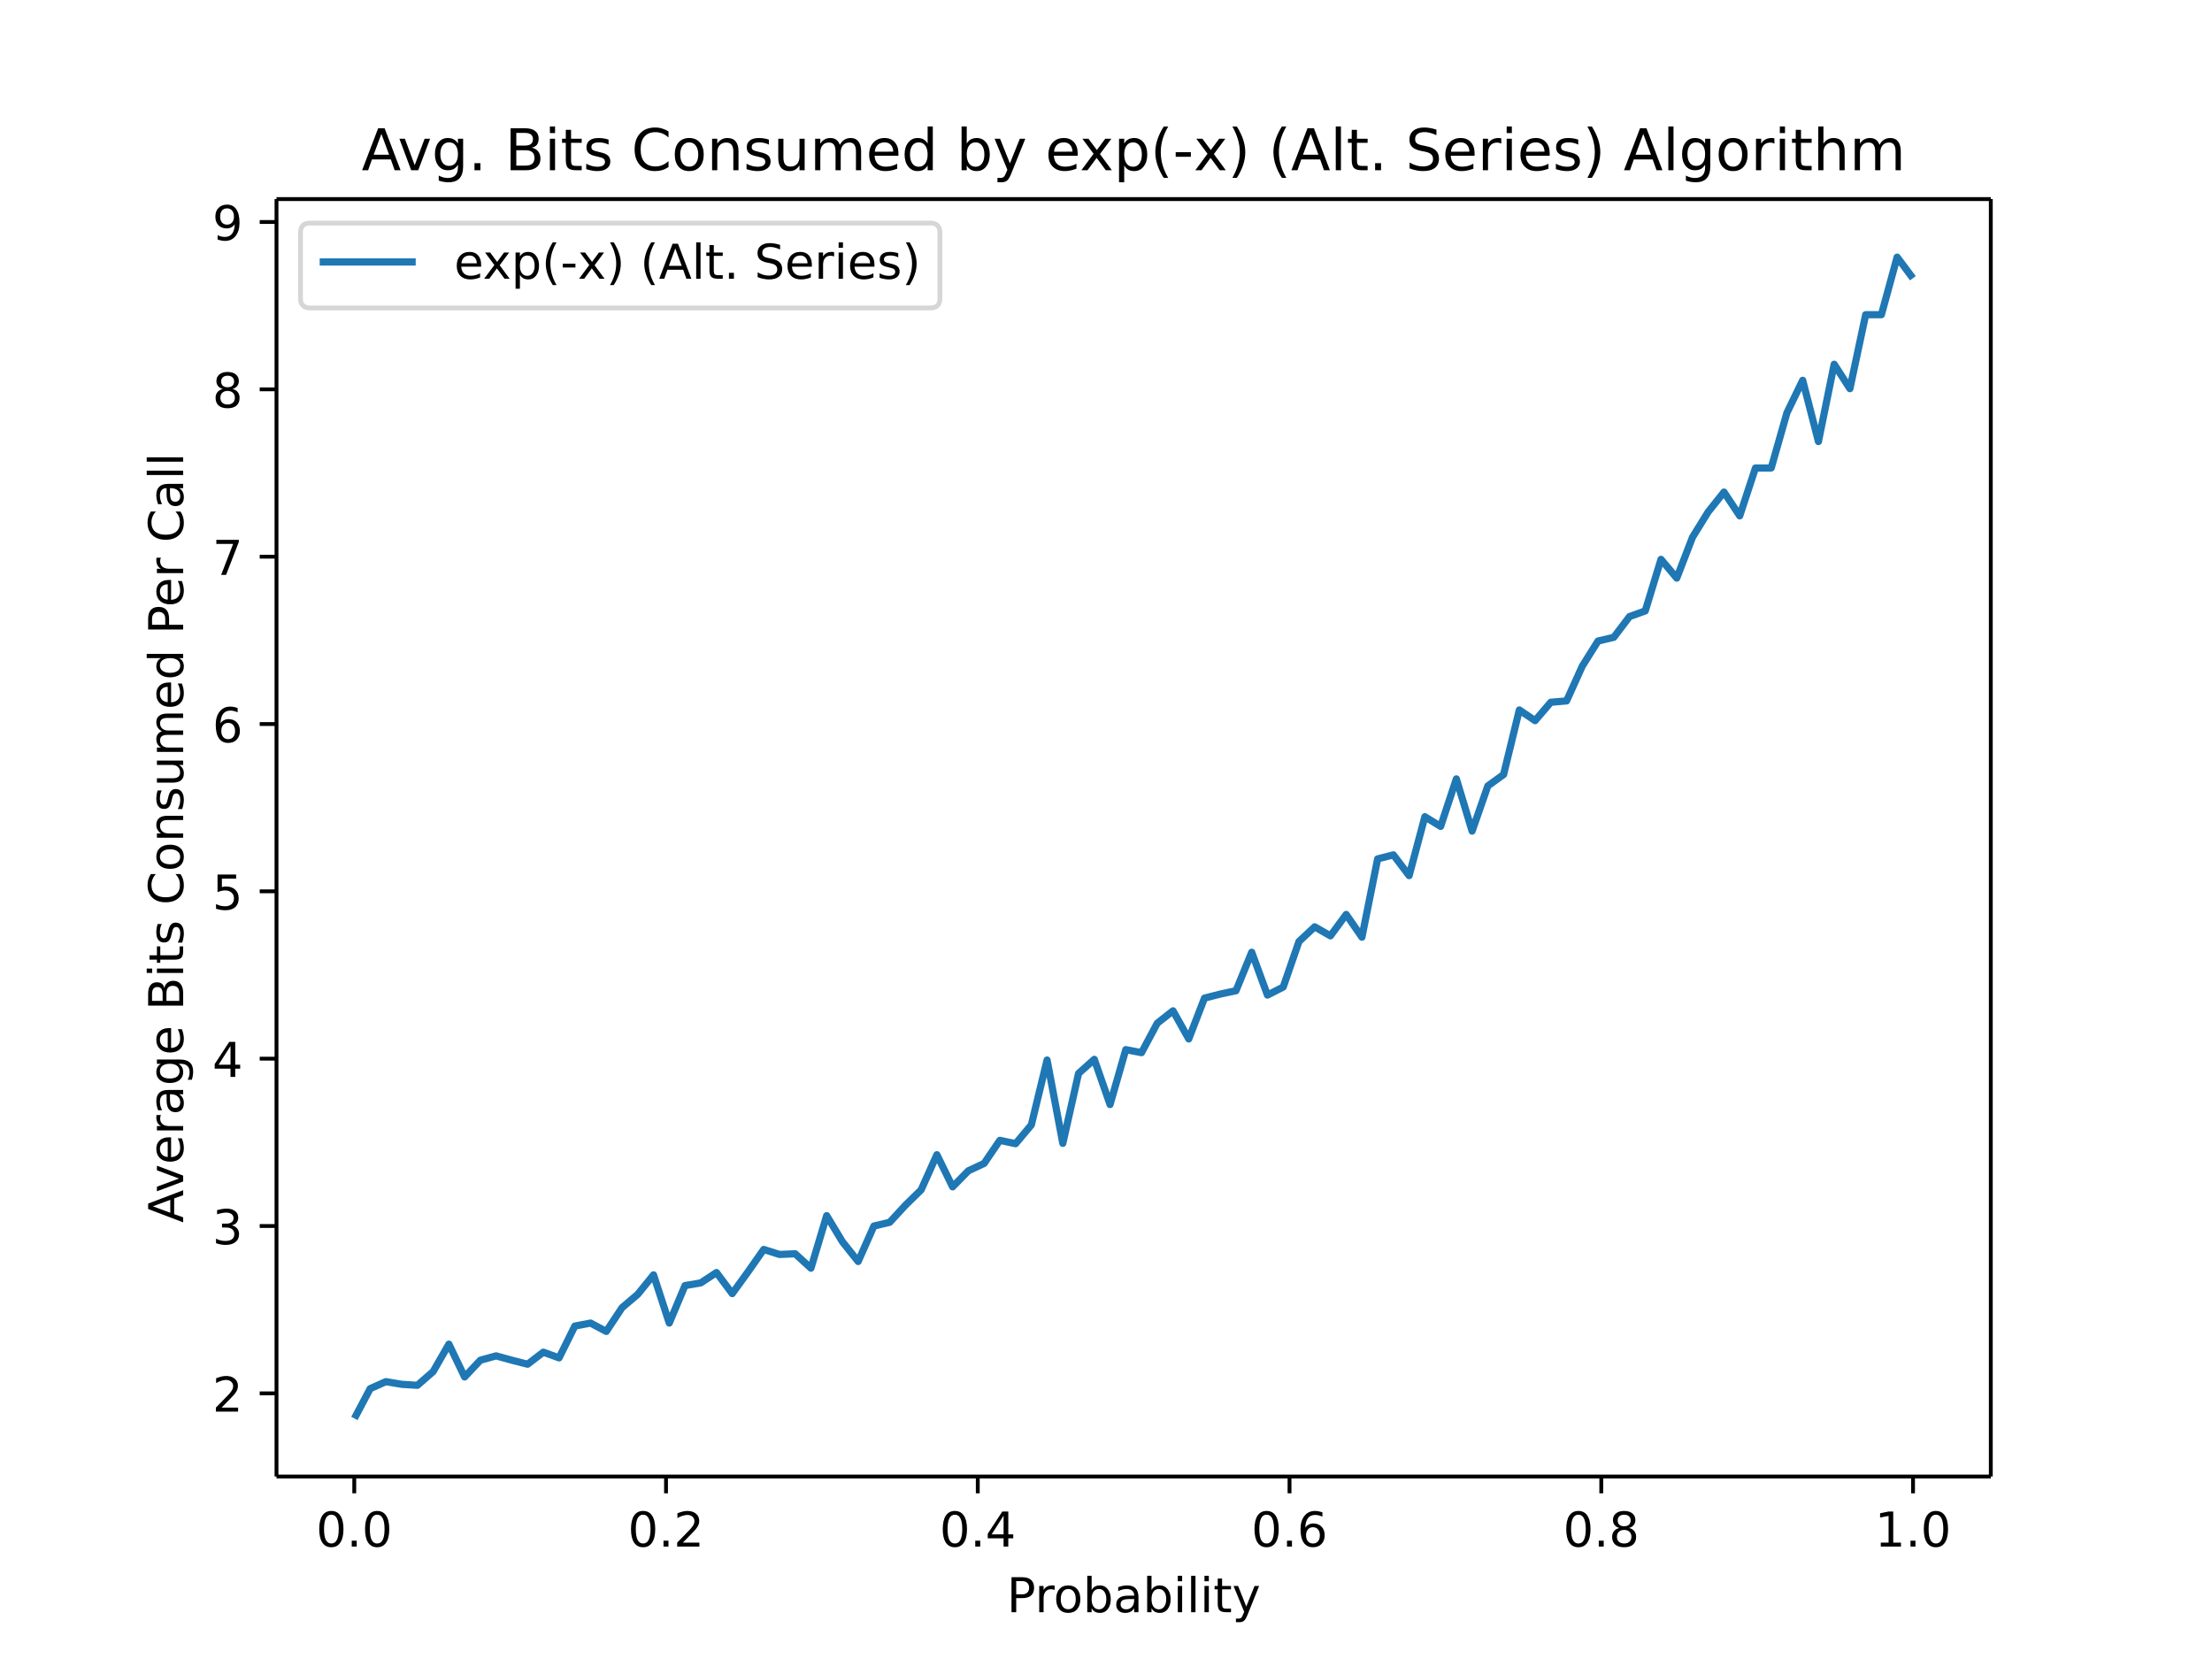
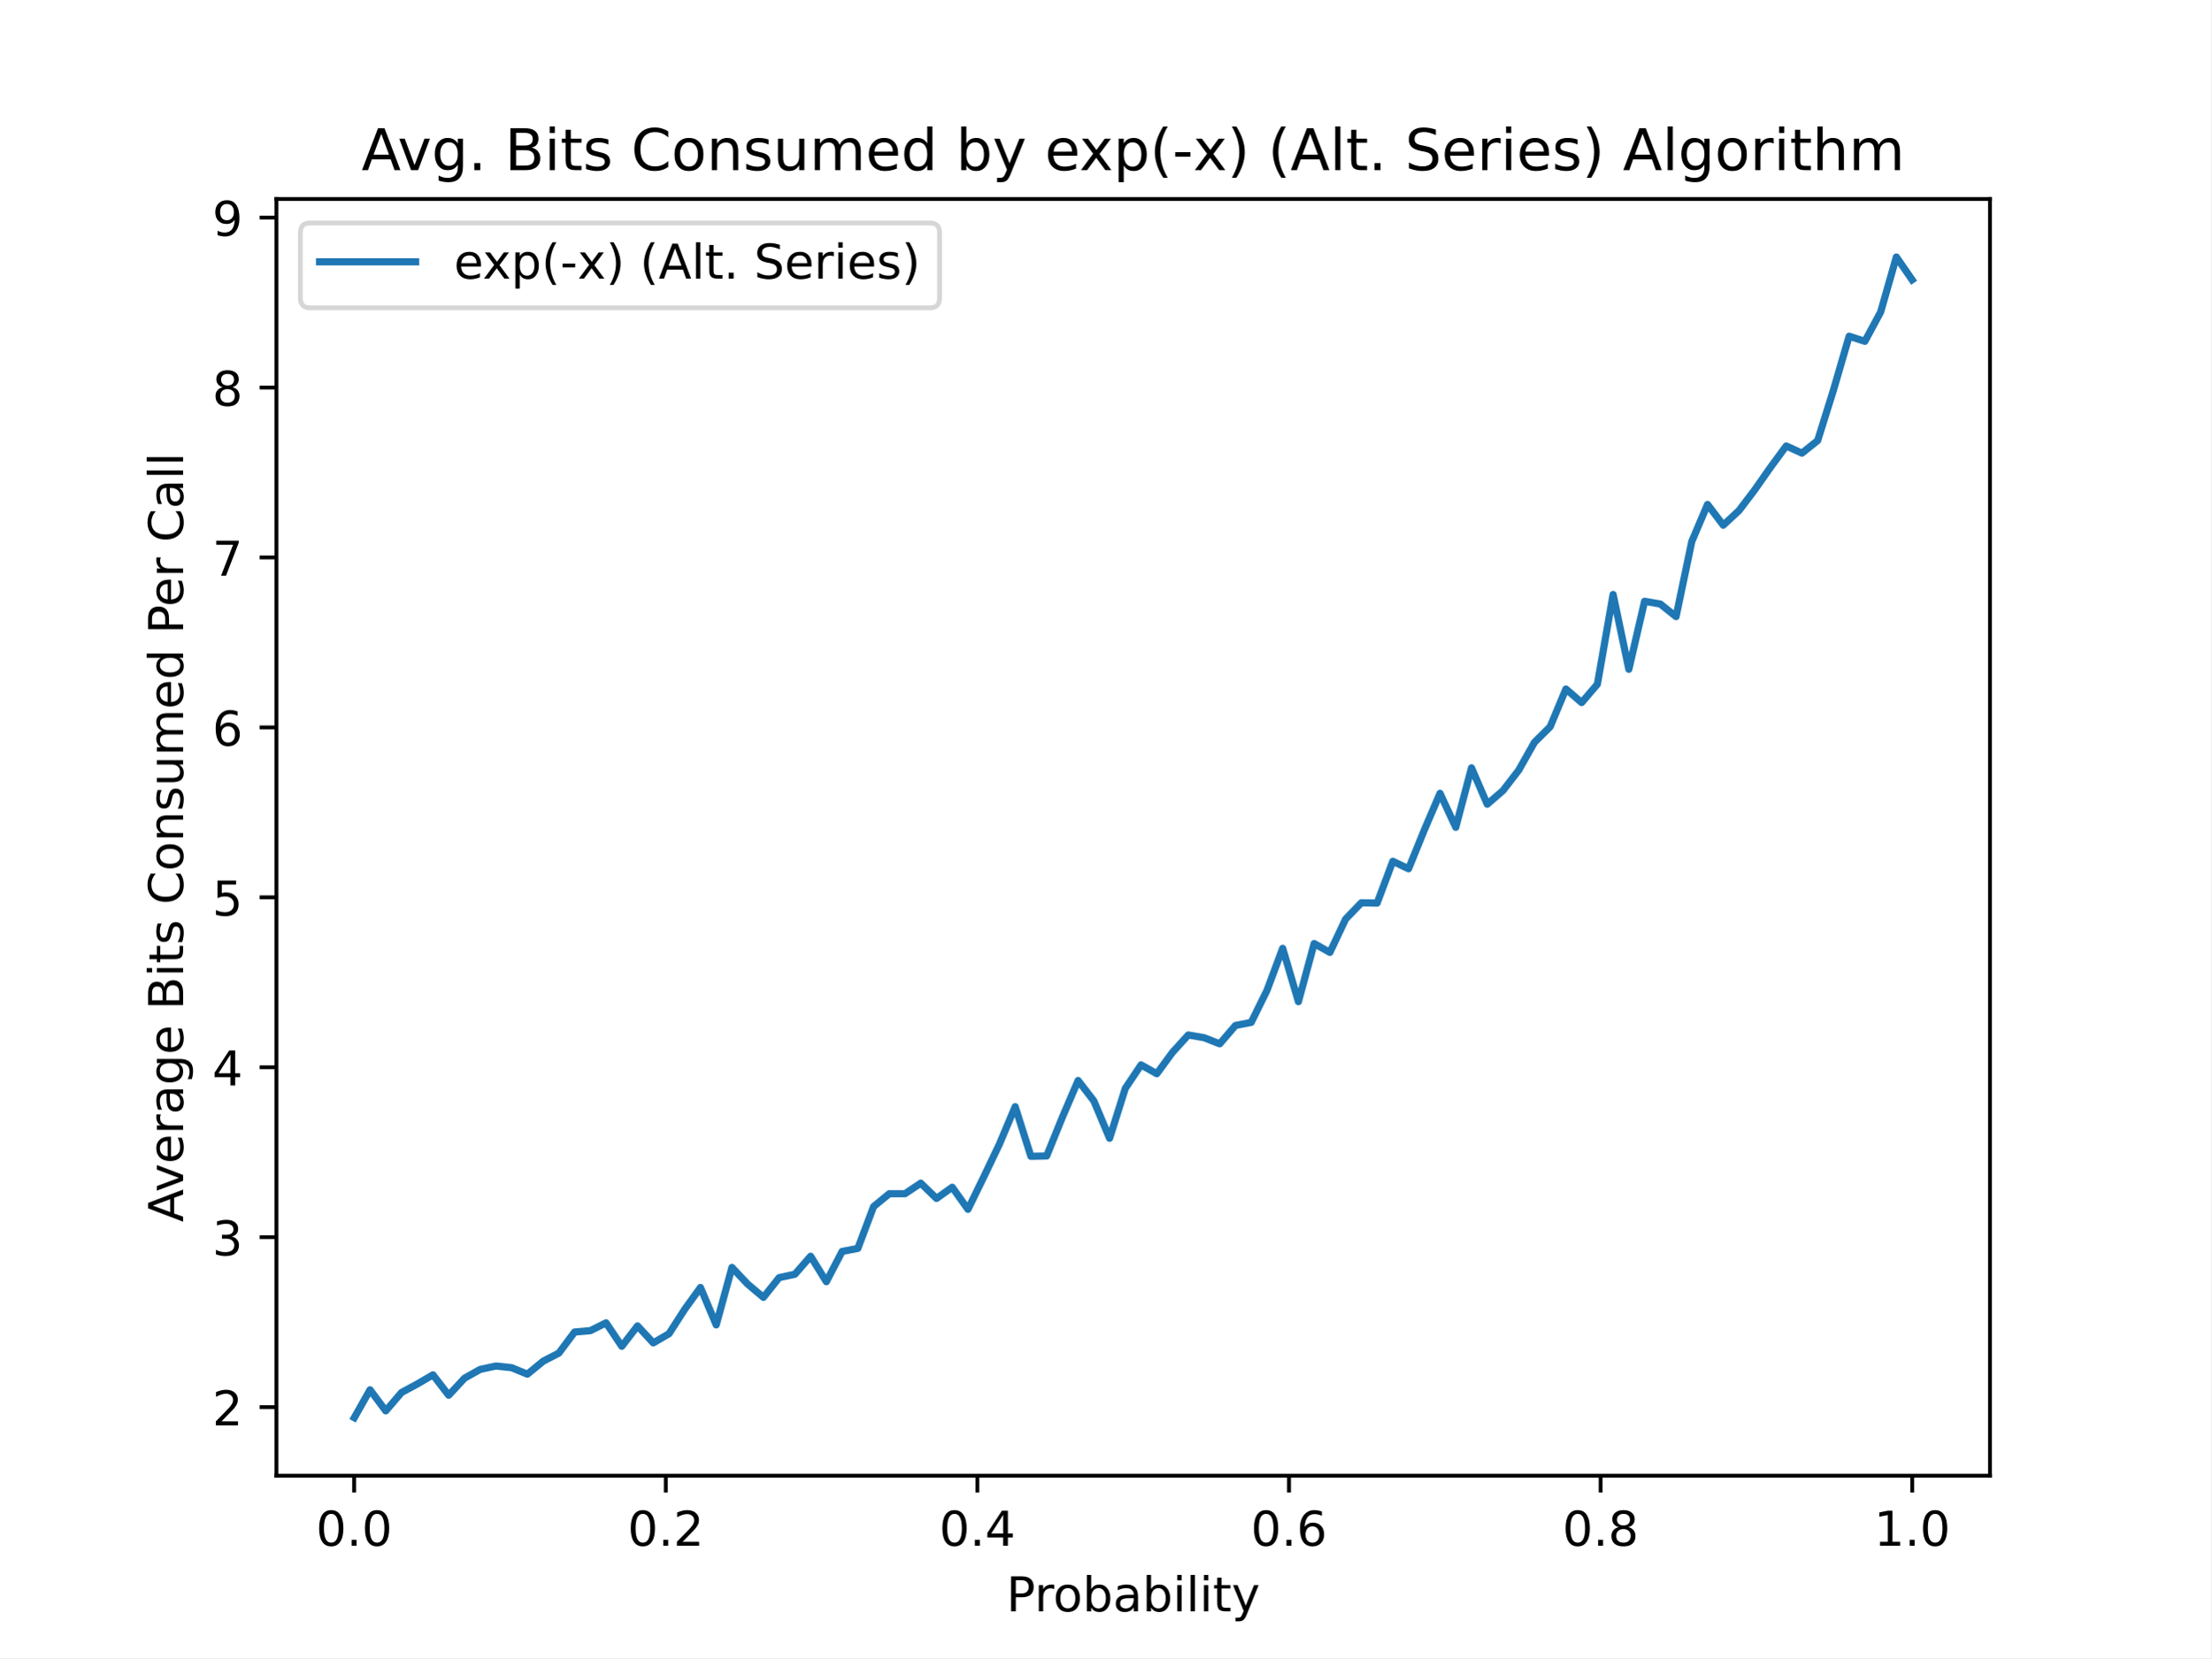
- <svg xmlns="http://www.w3.org/2000/svg" xmlns:xlink="http://www.w3.org/1999/xlink" height="460.8" viewBox="0 0 460.8 345.6" width="614.4">
+ <svg xmlns="http://www.w3.org/2000/svg" xmlns:xlink="http://www.w3.org/1999/xlink" height="345.6pt" version="1.1" viewBox="0 0 460.8 345.6" width="460.8pt">
  <defs>
-     <style>*{stroke-linecap:butt;stroke-linejoin:round}</style>
+     <style type="text/css">
+ *{stroke-linecap:butt;stroke-linejoin:round;}
+   </style>
  </defs>
  <g id="figure_1">
-     <path d="M0 345.6h460.8V0H0z" fill="#fff" id="patch_1" />
+     <g id="patch_1">
+       <path d="M 0 345.6  L 460.8 345.6  L 460.8 0  L 0 0  z " style="fill:#ffffff;" />
+     </g>
    <g id="axes_1">
-       <path d="M57.6 307.584h357.12V41.472H57.6z" fill="#fff" id="patch_2" />
+       <g id="patch_2">
+         <path d="M 57.6 307.584  L 414.72 307.584  L 414.72 41.472  L 57.6 41.472  z " style="fill:#ffffff;" />
+       </g>
      <g id="matplotlib.axis_1">
        <g id="xtick_1">
          <g id="line2d_1">
            <defs>
-               <path d="M0 0v3.5" id="mb34ff5d6d1" stroke="#000" stroke-width=".8" />
+               <path d="M 0 0  L 0 3.5  " id="mb0237cea39" style="stroke:#000000;stroke-width:0.8;" />
            </defs>
-             <use x="73.8" xlink:href="#mb34ff5d6d1" y="307.584" stroke="#000" stroke-width=".8" />
-           </g>
-           <text x="73.8" y="322.182" font-family="DejaVu Sans" font-size="10" font-weight="400" text-anchor="middle" id="text_1">0.0</text>
+             <g>
+               <use style="stroke:#000000;stroke-width:0.8;" x="73.8" xlink:href="#mb0237cea39" y="307.584" />
+             </g>
+           </g>
+           <g id="text_1">
+             <text style="font-family:DejaVu Sans;font-size:10px;font-style:normal;font-weight:normal;text-anchor:middle;" transform="rotate(-0, 73.80026, 322.1824)" x="73.8" y="322.182">0.0</text>
+           </g>
        </g>
        <g id="xtick_2">
-           <use x="138.744" xlink:href="#mb34ff5d6d1" y="307.584" stroke="#000" stroke-width=".8" id="line2d_2" />
-           <text x="138.744" y="322.182" font-family="DejaVu Sans" font-size="10" font-weight="400" text-anchor="middle" id="text_2">0.2</text>
+           <g id="line2d_2">
+             <g>
+               <use style="stroke:#000000;stroke-width:0.8;" x="138.744" xlink:href="#mb0237cea39" y="307.584" />
+             </g>
+           </g>
+           <g id="text_2">
+             <text style="font-family:DejaVu Sans;font-size:10px;font-style:normal;font-weight:normal;text-anchor:middle;" transform="rotate(-0, 138.7442, 322.1824)" x="138.744" y="322.182">0.2</text>
+           </g>
        </g>
        <g id="xtick_3">
-           <use x="203.688" xlink:href="#mb34ff5d6d1" y="307.584" stroke="#000" stroke-width=".8" id="line2d_3" />
-           <text x="203.688" y="322.182" font-family="DejaVu Sans" font-size="10" font-weight="400" text-anchor="middle" id="text_3">0.4</text>
+           <g id="line2d_3">
+             <g>
+               <use style="stroke:#000000;stroke-width:0.8;" x="203.688" xlink:href="#mb0237cea39" y="307.584" />
+             </g>
+           </g>
+           <g id="text_3">
+             <text style="font-family:DejaVu Sans;font-size:10px;font-style:normal;font-weight:normal;text-anchor:middle;" transform="rotate(-0, 203.6881, 322.1824)" x="203.688" y="322.182">0.4</text>
+           </g>
        </g>
        <g id="xtick_4">
-           <use x="268.632" xlink:href="#mb34ff5d6d1" y="307.584" stroke="#000" stroke-width=".8" id="line2d_4" />
-           <text x="268.632" y="322.182" font-family="DejaVu Sans" font-size="10" font-weight="400" text-anchor="middle" id="text_4">0.6</text>
+           <g id="line2d_4">
+             <g>
+               <use style="stroke:#000000;stroke-width:0.8;" x="268.632" xlink:href="#mb0237cea39" y="307.584" />
+             </g>
+           </g>
+           <g id="text_4">
+             <text style="font-family:DejaVu Sans;font-size:10px;font-style:normal;font-weight:normal;text-anchor:middle;" transform="rotate(-0, 268.6319, 322.1824)" x="268.632" y="322.182">0.6</text>
+           </g>
        </g>
        <g id="xtick_5">
-           <use x="333.576" xlink:href="#mb34ff5d6d1" y="307.584" stroke="#000" stroke-width=".8" id="line2d_5" />
-           <text x="333.576" y="322.182" font-family="DejaVu Sans" font-size="10" font-weight="400" text-anchor="middle" id="text_5">0.8</text>
+           <g id="line2d_5">
+             <g>
+               <use style="stroke:#000000;stroke-width:0.8;" x="333.576" xlink:href="#mb0237cea39" y="307.584" />
+             </g>
+           </g>
+           <g id="text_5">
+             <text style="font-family:DejaVu Sans;font-size:10px;font-style:normal;font-weight:normal;text-anchor:middle;" transform="rotate(-0, 333.5758, 322.1824)" x="333.576" y="322.182">0.8</text>
+           </g>
        </g>
        <g id="xtick_6">
-           <use x="398.52" xlink:href="#mb34ff5d6d1" y="307.584" stroke="#000" stroke-width=".8" id="line2d_6" />
-           <text x="398.52" y="322.182" font-family="DejaVu Sans" font-size="10" font-weight="400" text-anchor="middle" id="text_6">1.0</text>
-         </g>
-         <text x="236.16" y="335.861" font-family="DejaVu Sans" font-size="10" font-weight="400" text-anchor="middle" id="text_7">Probability</text>
+           <g id="line2d_6">
+             <g>
+               <use style="stroke:#000000;stroke-width:0.8;" x="398.52" xlink:href="#mb0237cea39" y="307.584" />
+             </g>
+           </g>
+           <g id="text_6">
+             <text style="font-family:DejaVu Sans;font-size:10px;font-style:normal;font-weight:normal;text-anchor:middle;" transform="rotate(-0, 398.5197, 322.1824)" x="398.52" y="322.182">1.0</text>
+           </g>
+         </g>
+         <g id="text_7">
+           <text style="font-family:DejaVu Sans;font-size:10px;font-style:normal;font-weight:normal;text-anchor:middle;" transform="rotate(-0, 236.16, 335.8606)" x="236.16" y="335.861">Probability</text>
+         </g>
      </g>
      <g id="matplotlib.axis_2">
        <g id="ytick_1">
          <g id="line2d_7">
            <defs>
-               <path d="M0 0h-3.5" id="m31d31f93af" stroke="#000" stroke-width=".8" />
+               <path d="M 0 0  L -3.5 0  " id="m6e74577c07" style="stroke:#000000;stroke-width:0.8;" />
            </defs>
-             <use x="57.6" xlink:href="#m31d31f93af" y="290.259" stroke="#000" stroke-width=".8" />
-           </g>
-           <text x="50.6" y="294.058" font-family="DejaVu Sans" font-size="10" font-weight="400" text-anchor="end" id="text_8">2</text>
+             <g>
+               <use style="stroke:#000000;stroke-width:0.8;" x="57.6" xlink:href="#m6e74577c07" y="293.292" />
+             </g>
+           </g>
+           <g id="text_8">
+             <text style="font-family:DejaVu Sans;font-size:10px;font-style:normal;font-weight:normal;text-anchor:end;" transform="rotate(-0, 50.6, 297.0912)" x="50.6" y="297.091">2</text>
+           </g>
        </g>
        <g id="ytick_2">
-           <use x="57.6" xlink:href="#m31d31f93af" y="255.4" stroke="#000" stroke-width=".8" id="line2d_8" />
-           <text x="50.6" y="259.2" font-family="DejaVu Sans" font-size="10" font-weight="400" text-anchor="end" id="text_9">3</text>
+           <g id="line2d_8">
+             <g>
+               <use style="stroke:#000000;stroke-width:0.8;" x="57.6" xlink:href="#m6e74577c07" y="257.872" />
+             </g>
+           </g>
+           <g id="text_9">
+             <text style="font-family:DejaVu Sans;font-size:10px;font-style:normal;font-weight:normal;text-anchor:end;" transform="rotate(-0, 50.6, 261.671)" x="50.6" y="261.671">3</text>
+           </g>
        </g>
        <g id="ytick_3">
-           <use x="57.6" xlink:href="#m31d31f93af" y="220.542" stroke="#000" stroke-width=".8" id="line2d_9" />
-           <text x="50.6" y="224.341" font-family="DejaVu Sans" font-size="10" font-weight="400" text-anchor="end" id="text_10">4</text>
+           <g id="line2d_9">
+             <g>
+               <use style="stroke:#000000;stroke-width:0.8;" x="57.6" xlink:href="#m6e74577c07" y="222.452" />
+             </g>
+           </g>
+           <g id="text_10">
+             <text style="font-family:DejaVu Sans;font-size:10px;font-style:normal;font-weight:normal;text-anchor:end;" transform="rotate(-0, 50.6, 226.2508)" x="50.6" y="226.251">4</text>
+           </g>
        </g>
        <g id="ytick_4">
-           <use x="57.6" xlink:href="#m31d31f93af" y="185.683" stroke="#000" stroke-width=".8" id="line2d_10" />
-           <text x="50.6" y="189.482" font-family="DejaVu Sans" font-size="10" font-weight="400" text-anchor="end" id="text_11">5</text>
+           <g id="line2d_10">
+             <g>
+               <use style="stroke:#000000;stroke-width:0.8;" x="57.6" xlink:href="#m6e74577c07" y="187.031" />
+             </g>
+           </g>
+           <g id="text_11">
+             <text style="font-family:DejaVu Sans;font-size:10px;font-style:normal;font-weight:normal;text-anchor:end;" transform="rotate(-0, 50.6, 190.8306)" x="50.6" y="190.831">5</text>
+           </g>
        </g>
        <g id="ytick_5">
-           <use x="57.6" xlink:href="#m31d31f93af" y="150.824" stroke="#000" stroke-width=".8" id="line2d_11" />
-           <text x="50.6" y="154.623" font-family="DejaVu Sans" font-size="10" font-weight="400" text-anchor="end" id="text_12">6</text>
+           <g id="line2d_11">
+             <g>
+               <use style="stroke:#000000;stroke-width:0.8;" x="57.6" xlink:href="#m6e74577c07" y="151.611" />
+             </g>
+           </g>
+           <g id="text_12">
+             <text style="font-family:DejaVu Sans;font-size:10px;font-style:normal;font-weight:normal;text-anchor:end;" transform="rotate(-0, 50.6, 155.4103)" x="50.6" y="155.41">6</text>
+           </g>
        </g>
        <g id="ytick_6">
-           <use x="57.6" xlink:href="#m31d31f93af" y="115.965" stroke="#000" stroke-width=".8" id="line2d_12" />
-           <text x="50.6" y="119.764" font-family="DejaVu Sans" font-size="10" font-weight="400" text-anchor="end" id="text_13">7</text>
+           <g id="line2d_12">
+             <g>
+               <use style="stroke:#000000;stroke-width:0.8;" x="57.6" xlink:href="#m6e74577c07" y="116.191" />
+             </g>
+           </g>
+           <g id="text_13">
+             <text style="font-family:DejaVu Sans;font-size:10px;font-style:normal;font-weight:normal;text-anchor:end;" transform="rotate(-0, 50.6, 119.9901)" x="50.6" y="119.99">7</text>
+           </g>
        </g>
        <g id="ytick_7">
-           <use x="57.6" xlink:href="#m31d31f93af" y="81.106" stroke="#000" stroke-width=".8" id="line2d_13" />
-           <text x="50.6" y="84.906" font-family="DejaVu Sans" font-size="10" font-weight="400" text-anchor="end" id="text_14">8</text>
+           <g id="line2d_13">
+             <g>
+               <use style="stroke:#000000;stroke-width:0.8;" x="57.6" xlink:href="#m6e74577c07" y="80.771" />
+             </g>
+           </g>
+           <g id="text_14">
+             <text style="font-family:DejaVu Sans;font-size:10px;font-style:normal;font-weight:normal;text-anchor:end;" transform="rotate(-0, 50.6, 84.56994)" x="50.6" y="84.57">8</text>
+           </g>
        </g>
        <g id="ytick_8">
-           <use x="57.6" xlink:href="#m31d31f93af" y="46.248" stroke="#000" stroke-width=".8" id="line2d_14" />
-           <text x="50.6" y="50.047" font-family="DejaVu Sans" font-size="10" font-weight="400" text-anchor="end" id="text_15">9</text>
-         </g>
-         <text transform="rotate(-90 38.158 174.528)" x="38.158" y="174.528" font-family="DejaVu Sans" font-size="10" font-weight="400" text-anchor="middle" id="text_16">Average Bits Consumed Per Call</text>
-       </g>
-       <path clip-path="url(#p9effcac8f8)" d="M73.833 295.488l3.28-6.205 3.278-1.464 3.28.558 3.28.209 3.278-2.858 3.28-5.717 3.28 6.832 3.278-3.486 3.28-.906 3.28.906 3.278.837 3.28-2.51 3.28 1.185 3.278-6.623 3.28-.628 3.28 1.743 3.278-4.95 3.28-2.788 3.28-4.044 3.279 10.04 3.279-7.809 3.28-.558 3.279-2.16 3.279 4.391 3.28-4.531 3.279-4.671 3.279 1.045 3.28-.139 3.279 2.998 3.279-10.946 3.28 5.438 3.279 4.113 3.279-7.39 3.28-.767 3.279-3.555 3.279-3.207 3.28-7.32 3.279 6.692 3.279-3.346 3.28-1.534 3.279-4.81 3.279.697 3.28-3.904 3.279-13.526 3.279 17.36 3.28-14.57 3.279-2.929 3.279 9.412 3.28-11.434 3.279.628 3.279-6.135 3.28-2.58 3.279 5.856 3.279-8.505 3.28-.837 3.279-.697 3.279-8.018 3.28 8.924 3.279-1.673 3.28-9.482 3.278-3.067 3.28 1.882 3.28-4.462 3.278 4.741 3.28-16.314 3.28-.836 3.278 4.322 3.28-12.27 3.28 2.022 3.278-9.9 3.28 10.876 3.28-9.412 3.278-2.37 3.28-13.456 3.28 2.23 3.278-3.834 3.28-.278 3.28-7.251 3.278-5.229 3.28-.767 3.28-4.322 3.279-1.186 3.279-10.736 3.28 3.904 3.279-8.505 3.279-5.299 3.28-4.113 3.279 4.95 3.279-9.97h3.28l3.279-11.503 3.279-6.763 3.28 12.758 3.279-16.104 3.279 5.089 3.28-15.408h3.279l3.279-11.991 3.28 4.392" fill="none" stroke="#1f77b4" stroke-linecap="square" stroke-width="1.5" id="line2d_15" />
-       <path d="M57.6 307.584V41.472" fill="none" stroke="#000" stroke-linecap="square" stroke-width=".8" id="patch_3" />
-       <path d="M414.72 307.584V41.472" fill="none" stroke="#000" stroke-linecap="square" stroke-width=".8" id="patch_4" />
-       <path d="M57.6 307.584h357.12" fill="none" stroke="#000" stroke-linecap="square" stroke-width=".8" id="patch_5" />
-       <path d="M57.6 41.472h357.12" fill="none" stroke="#000" stroke-linecap="square" stroke-width=".8" id="patch_6" />
-       <text x="236.16" y="35.472" font-family="DejaVu Sans" font-size="12" font-weight="400" text-anchor="middle" id="text_17">Avg. Bits Consumed by exp(-x) (Alt. Series) Algorithm</text>
+           <g id="line2d_14">
+             <g>
+               <use style="stroke:#000000;stroke-width:0.8;" x="57.6" xlink:href="#m6e74577c07" y="45.351" />
+             </g>
+           </g>
+           <g id="text_15">
+             <text style="font-family:DejaVu Sans;font-size:10px;font-style:normal;font-weight:normal;text-anchor:end;" transform="rotate(-0, 50.6, 49.14973)" x="50.6" y="49.15">9</text>
+           </g>
+         </g>
+         <g id="text_16">
+           <text style="font-family:DejaVu Sans;font-size:10px;font-style:normal;font-weight:normal;text-anchor:middle;" transform="rotate(-90, 38.15781, 174.528)" x="38.158" y="174.528">Average Bits Consumed Per Call</text>
+         </g>
+       </g>
+       <g id="line2d_15">
+         <path clip-path="url(#p0746c34e91)" d="M 73.833 295.488  L 77.112 289.679  L 80.391 294.071  L 83.671 290.246  L 86.95 288.475  L 90.229 286.562  L 93.509 290.813  L 96.788 287.271  L 100.067 285.429  L 103.347 284.72  L 106.626 285.074  L 109.905 286.42  L 113.185 283.728  L 116.464 282.028  L 119.743 277.636  L 123.023 277.353  L 126.302 275.724  L 129.581 280.612  L 132.861 276.361  L 136.14 279.903  L 139.42 277.99  L 142.699 272.89  L 145.978 268.356  L 149.258 276.149  L 152.537 264.177  L 155.816 267.648  L 159.096 270.41  L 162.375 266.302  L 165.654 265.593  L 168.934 261.839  L 172.213 267.152  L 175.492 260.847  L 178.772 260.209  L 182.051 251.496  L 185.33 248.804  L 188.61 248.804  L 191.889 246.608  L 195.168 249.796  L 198.448 247.458  L 201.727 252.063  L 205.006 245.333  L 208.286 238.461  L 211.565 230.669  L 214.844 241.012  L 218.124 240.941  L 221.403 232.865  L 224.682 225.214  L 227.962 229.465  L 231.241 237.257  L 234.52 226.844  L 237.8 221.956  L 241.079 223.798  L 244.358 219.335  L 247.638 215.722  L 250.917 216.288  L 254.196 217.564  L 257.476 213.738  L 260.755 213.101  L 264.034 206.442  L 267.314 197.657  L 270.593 208.779  L 273.872 196.666  L 277.152 198.507  L 280.431 191.565  L 283.71 188.165  L 286.99 188.236  L 290.269 179.522  L 293.548 181.081  L 296.828 173.005  L 300.107 165.354  L 303.386 172.438  L 306.666 160.041  L 309.945 167.621  L 313.224 164.787  L 316.504 160.537  L 319.783 154.728  L 323.062 151.469  L 326.342 143.606  L 329.621 146.44  L 332.9 142.614  L 336.18 123.913  L 339.459 139.497  L 342.739 125.329  L 346.018 125.896  L 349.297 128.517  L 352.577 112.861  L 355.856 105.14  L 359.135 109.461  L 362.415 106.415  L 365.694 102.094  L 368.973 97.418  L 372.253 92.955  L 375.532 94.443  L 378.811 91.822  L 382.091 81.337  L 385.37 70.074  L 388.649 71.136  L 391.929 65.044  L 395.208 53.568  L 398.487 58.314  " style="fill:none;stroke:#1f77b4;stroke-linecap:square;stroke-width:1.5;" />
+       </g>
+       <g id="patch_3">
+         <path d="M 57.6 307.584  L 57.6 41.472  " style="fill:none;stroke:#000000;stroke-linecap:square;stroke-linejoin:miter;stroke-width:0.8;" />
+       </g>
+       <g id="patch_4">
+         <path d="M 414.72 307.584  L 414.72 41.472  " style="fill:none;stroke:#000000;stroke-linecap:square;stroke-linejoin:miter;stroke-width:0.8;" />
+       </g>
+       <g id="patch_5">
+         <path d="M 57.6 307.584  L 414.72 307.584  " style="fill:none;stroke:#000000;stroke-linecap:square;stroke-linejoin:miter;stroke-width:0.8;" />
+       </g>
+       <g id="patch_6">
+         <path d="M 57.6 41.472  L 414.72 41.472  " style="fill:none;stroke:#000000;stroke-linecap:square;stroke-linejoin:miter;stroke-width:0.8;" />
+       </g>
+       <g id="text_17">
+         <text style="font-family:DejaVu Sans;font-size:12px;font-style:normal;font-weight:normal;text-anchor:middle;" transform="rotate(-0, 236.16, 35.472)" x="236.16" y="35.472">Avg. Bits Consumed by exp(-x) (Alt. Series) Algorithm</text>
+       </g>
      <g id="legend_1">
-         <path d="M64.6 64.15h129.205q2 0 2-2V48.472q0-2-2-2H64.6q-2 0-2 2V62.15q0 2 2 2z" fill="#fff" opacity=".8" stroke="#ccc" id="patch_7" />
-         <path d="M66.6 54.57h20" fill="none" stroke="#1f77b4" stroke-linecap="square" stroke-width="1.5" id="line2d_16" />
-         <text x="94.6" y="58.07" font-family="DejaVu Sans" font-size="10" font-weight="400" id="text_18">exp(-x) (Alt. Series)</text>
+         <g id="patch_7">
+           <path d="M 64.6 64.15  L 193.805 64.15  Q 195.805 64.15 195.805 62.15  L 195.805 48.472  Q 195.805 46.472 193.805 46.472  L 64.6 46.472  Q 62.6 46.472 62.6 48.472  L 62.6 62.15  Q 62.6 64.15 64.6 64.15  z " style="fill:#ffffff;opacity:0.8;stroke:#cccccc;stroke-linejoin:miter;" />
+         </g>
+         <g id="line2d_16">
+           <path d="M 66.6 54.57  L 86.6 54.57  " style="fill:none;stroke:#1f77b4;stroke-linecap:square;stroke-width:1.5;" />
+         </g>
+         <g id="line2d_17" />
+         <g id="text_18">
+           <text style="font-family:DejaVu Sans;font-size:10px;font-style:normal;font-weight:normal;text-anchor:start;" transform="rotate(-0, 94.6, 58.07044)" x="94.6" y="58.07">exp(-x) (Alt. Series)</text>
+         </g>
      </g>
    </g>
  </g>
  <defs>
-     <clipPath id="p9effcac8f8">
-       <path d="M57.6 41.472h357.12v266.112H57.6z" />
+     <clipPath id="p0746c34e91">
+       <rect height="266.112" width="357.12" x="57.6" y="41.472" />
    </clipPath>
  </defs>
</svg>
